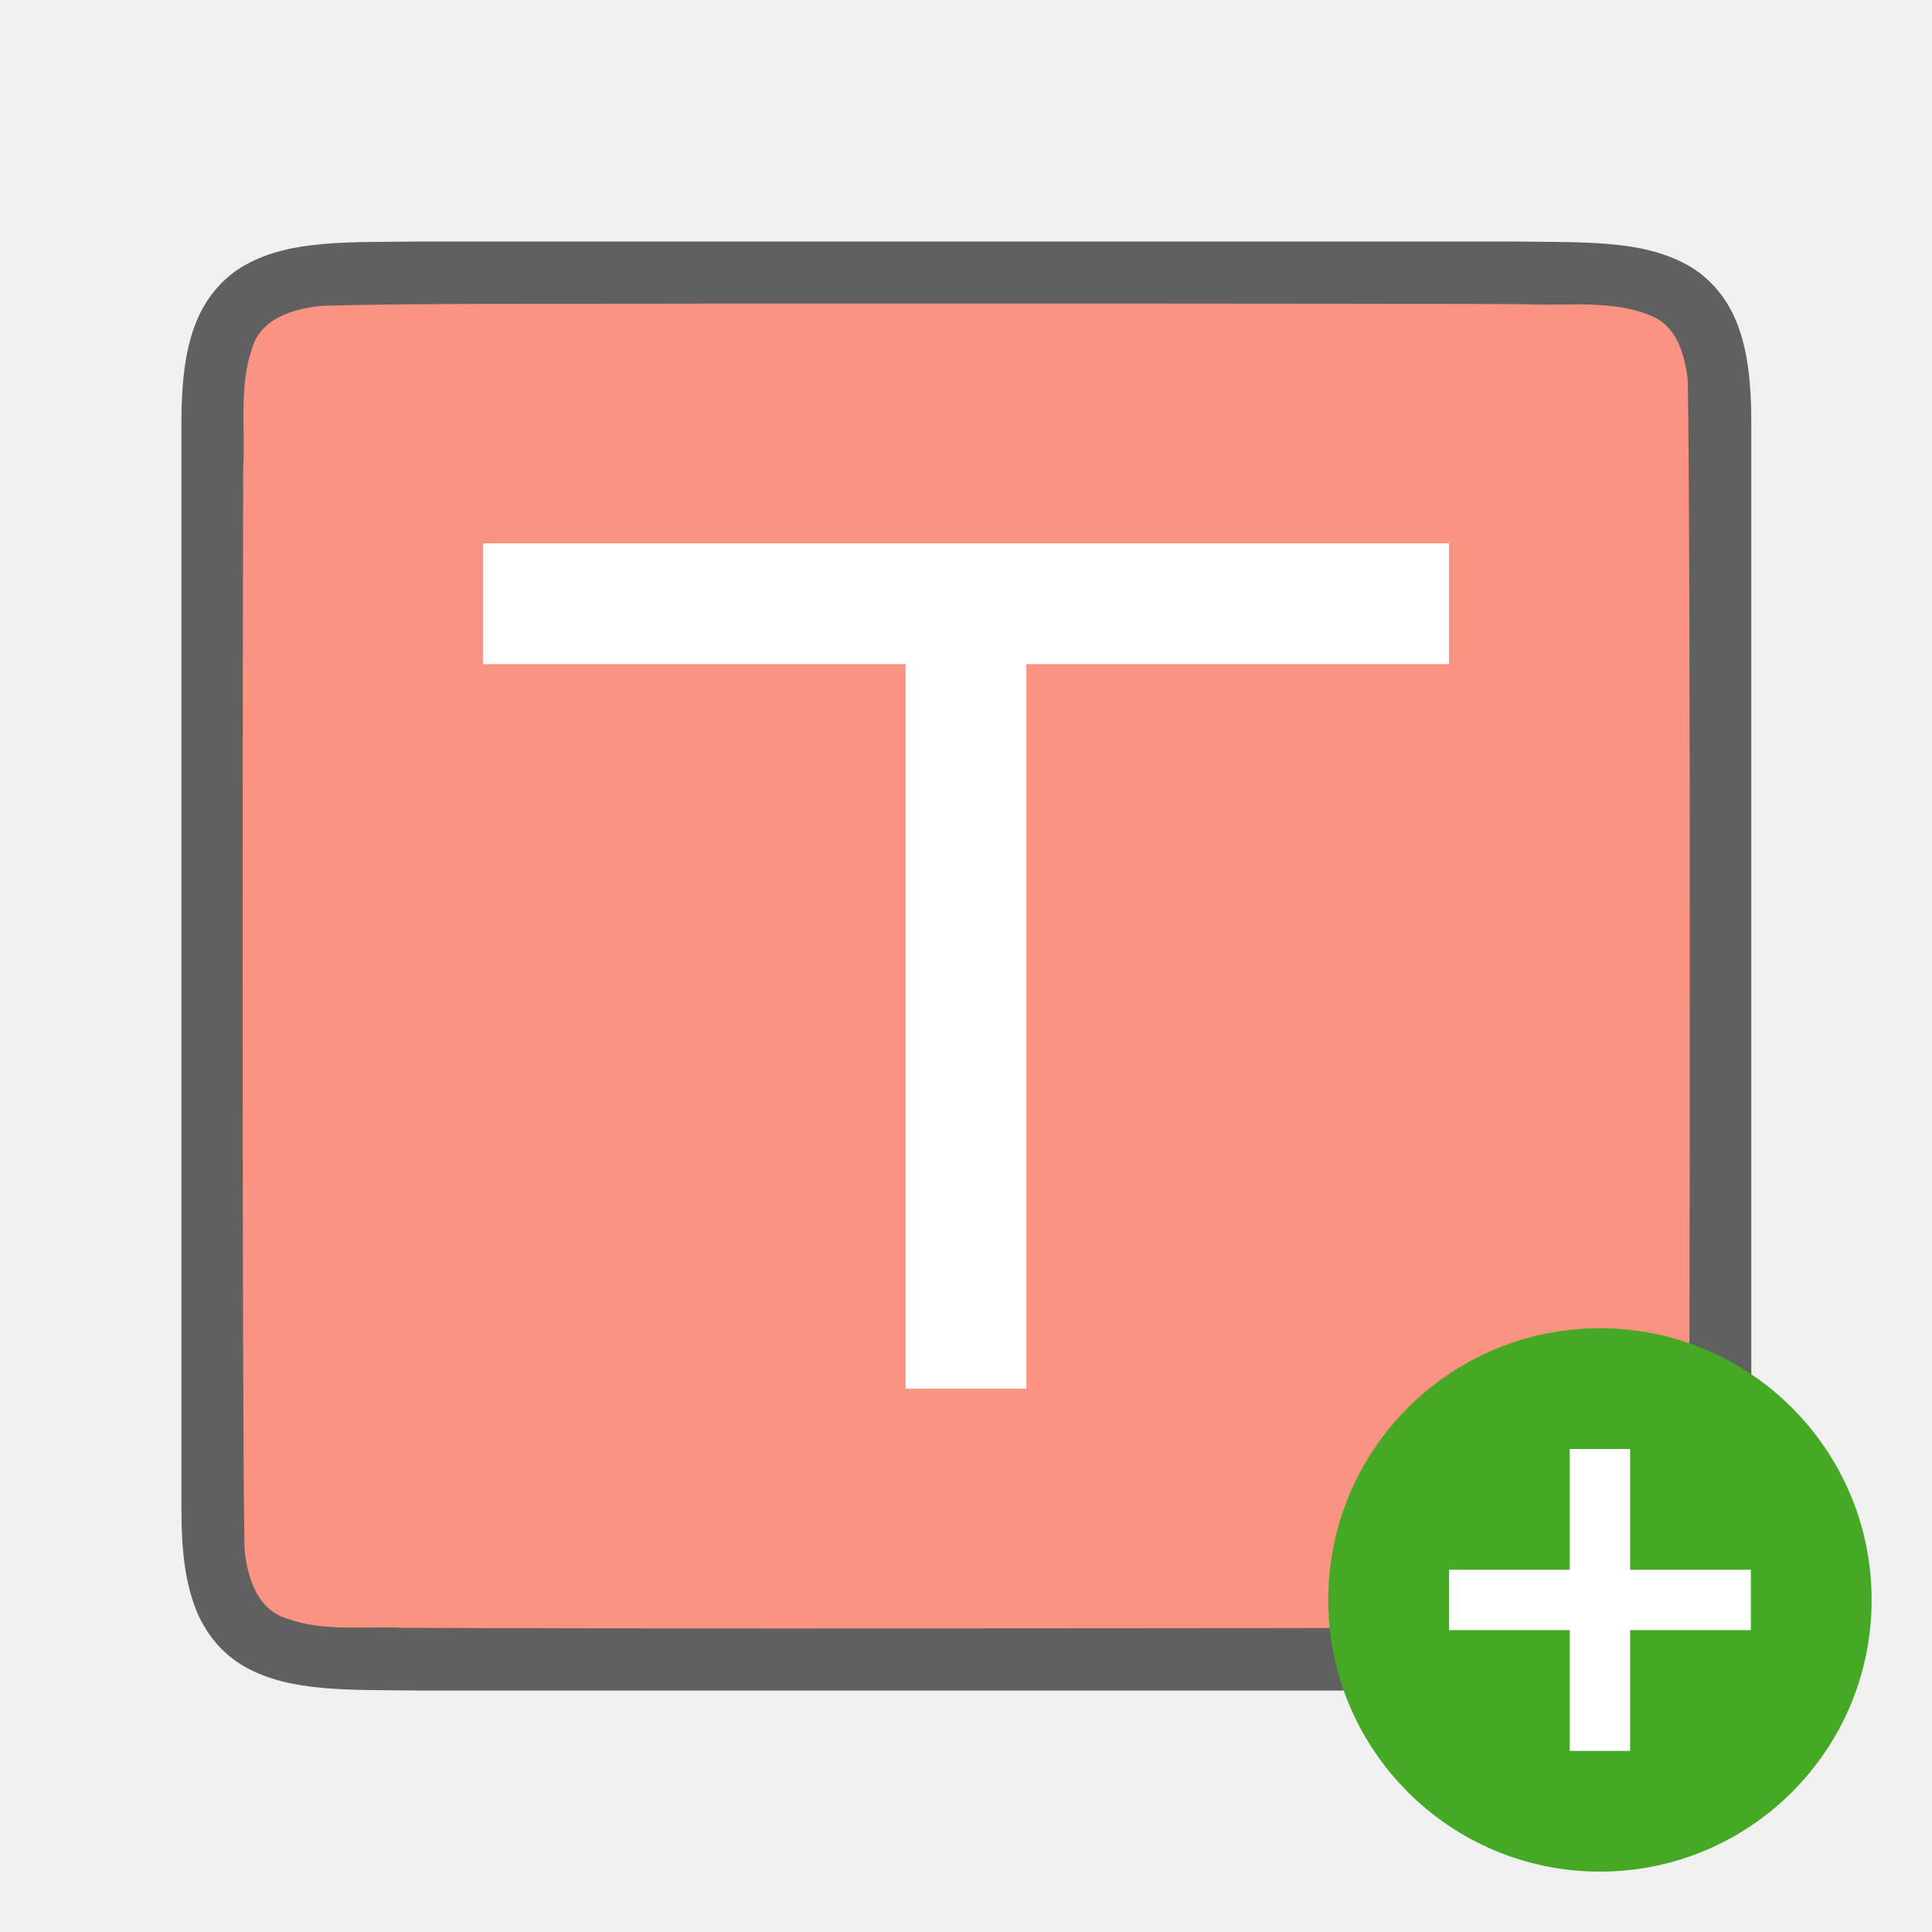
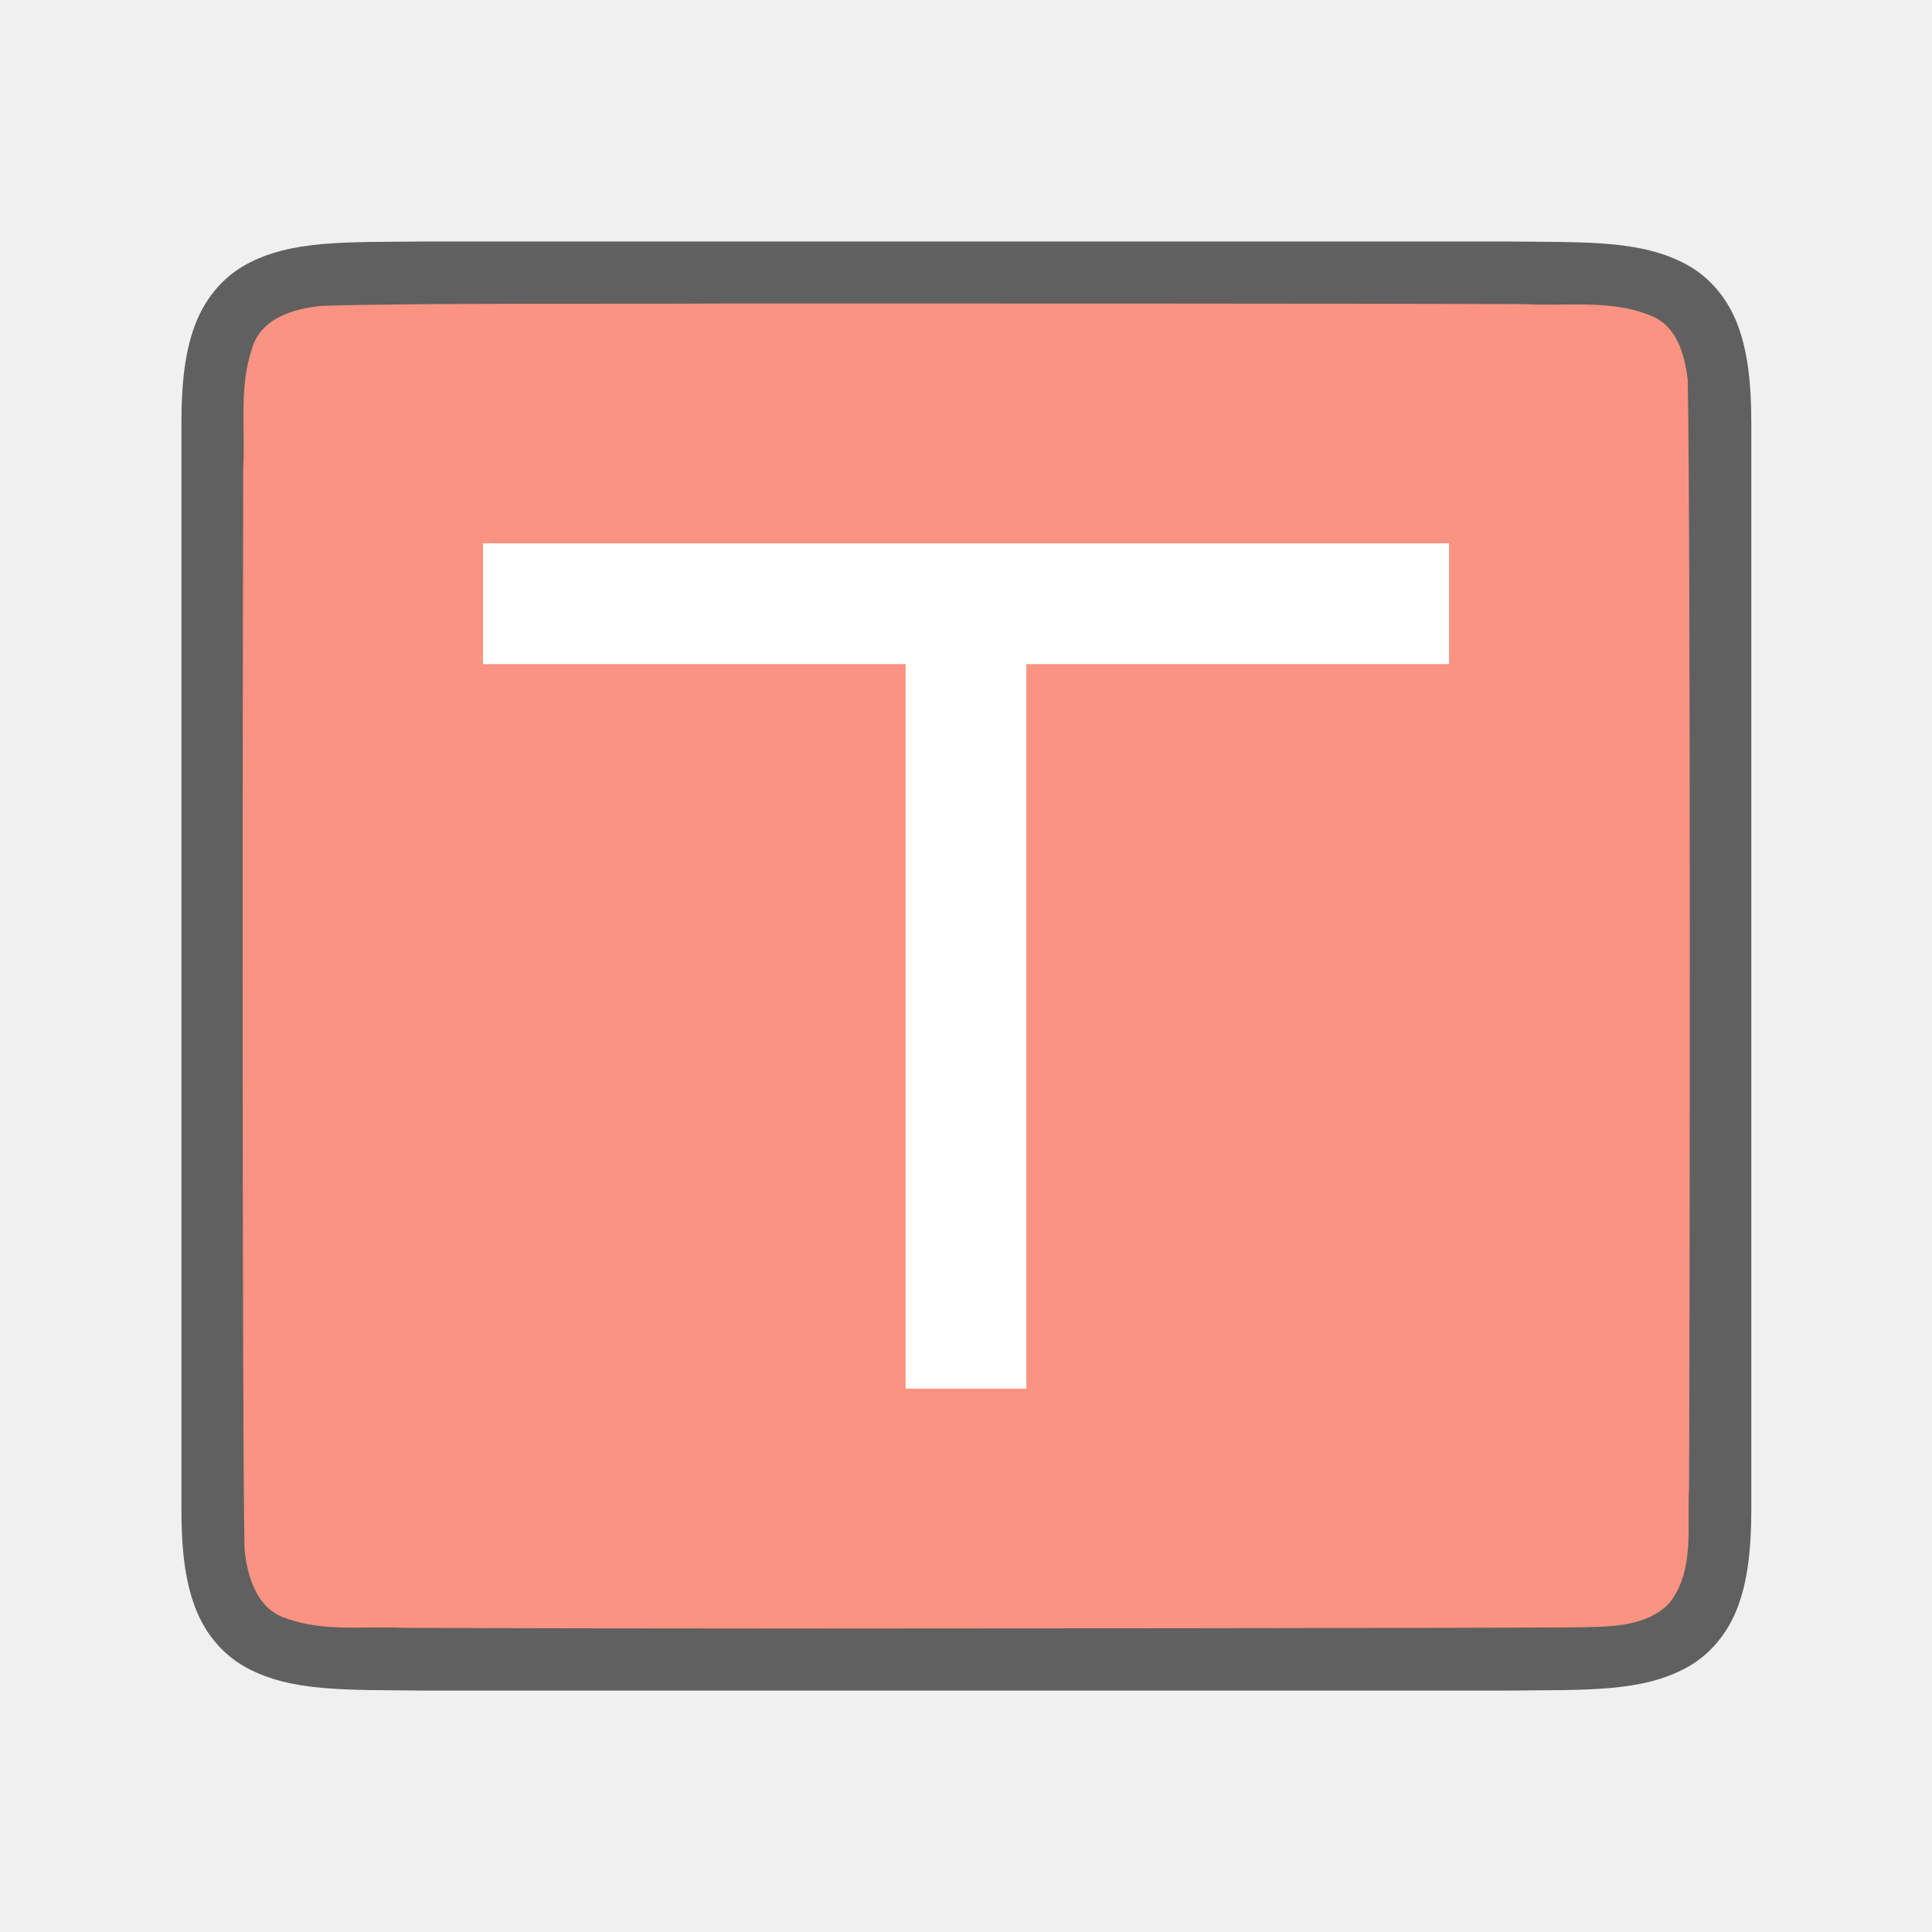
<svg xmlns="http://www.w3.org/2000/svg" viewBox="0 0 32 32" version="1.1" id="svg6">
  <defs id="defs10" />
  <path id="path4237-1" d="m 7,4 c -1.258,0.015 -2.179,-0.031 -2.932,0.385 -0.376,0.208 -0.673,0.559 -0.838,0.998 -0.165,0.439 -0.225,0.96 -0.225,1.617 v 1.488 16.513 c 0,0.658 0.06,1.179 0.225,1.617 0.165,0.439 0.462,0.789 0.838,0.996 0.753,0.415 1.674,0.372 2.932,0.387 h 0.002 18.006 0.004 c 1.258,-0.015 2.179,0.031 2.932,-0.385 0.376,-0.208 0.673,-0.559 0.838,-0.998 0.165,-0.439 0.225,-0.96 0.225,-1.617 V 8.467 7 c 0,-0.658 -0.06,-1.179 -0.225,-1.617 -0.165,-0.439 -0.462,-0.789 -0.838,-0.996 -0.753,-0.415 -1.674,-0.372 -2.932,-0.387 h -0.002 -18.006 z" style="font-style:normal;font-variant:normal;font-weight:normal;font-stretch:normal;font-size:15px;line-height:125%;font-family:Ubuntu;-inkscape-font-specification:Ubuntu;text-align:center;letter-spacing:0px;word-spacing:0px;writing-mode:lr-tb;text-anchor:middle;display:inline;opacity:0.6;fill:#000000;fill-opacity:1;stroke:none;stroke-width:1" />
  <path id="path1993" d="m 11.989,5.027 c -1.557,0.011 -5.11,-0.012 -6.66,0.039 -0.461,0.043 -1.016,0.206 -1.155,0.71 -0.219,0.635 -0.108,1.334 -0.146,1.982 -0.008,2.297 -0.023,15.597 0.022,17.886 0.039,0.462 0.203,1.013 0.699,1.164 0.632,0.225 1.284,0.123 1.936,0.154 1.424,0.007 4.851,0.011 6.276,0.011 1.705,3.5e-4 11.408,-0.005 13.107,-0.019 0.512,-0.012 1.184,0.02 1.585,-0.405 0.421,-0.54 0.287,-1.268 0.323,-1.904 0.012,-2.444 0.028,-15.911 -0.022,-18.357 -0.049,-0.402 -0.17,-0.863 -0.575,-1.044 -0.668,-0.294 -1.426,-0.168 -2.126,-0.206 -1.754,-0.012 -11.509,-0.012 -13.263,-0.011 z" style="opacity:1;vector-effect:none;fill:#fa9381;fill-opacity:1;stroke:none;stroke-width:1;stroke-linecap:round;stroke-linejoin:bevel;stroke-miterlimit:4;stroke-dasharray:none;stroke-dashoffset:0;stroke-opacity:1" />
-   <circle style="opacity:1;vector-effect:none;fill:#46a926;fill-opacity:1;stroke:none;stroke-width:4.5;stroke-linecap:butt;stroke-linejoin:round;stroke-miterlimit:4;stroke-dasharray:none;stroke-dashoffset:0;stroke-opacity:1" id="path2644" cy="26.5" cx="26.5" r="4.5" />
-   <path id="path1063" overflow="visible" font-weight="400" style="color:#000000;font-weight:400;line-height:normal;font-family:sans-serif;text-indent:0;text-align:start;text-decoration:none;text-decoration-line:none;text-decoration-style:solid;text-decoration-color:#000000;text-transform:none;white-space:normal;overflow:visible;isolation:auto;mix-blend-mode:normal;fill:#ffffff;fill-opacity:1;marker:none" d="m 26,24 v 2 h -2 v 1 H 26 v 2 h 1 v -2 h 2 v -1 h -2 v -2 z" />
  <path style="opacity:1;fill:#ffffff;fill-opacity:1;stroke:none;stroke-width:2;stroke-linecap:round;stroke-linejoin:round;stroke-miterlimit:4;stroke-dasharray:none;stroke-opacity:1" d="M 8 9 L 8 11 L 15 11 L 15 23 L 17 23 L 17 11 L 24 11 L 24 9 L 8 9 z " id="rect840" />
</svg>
